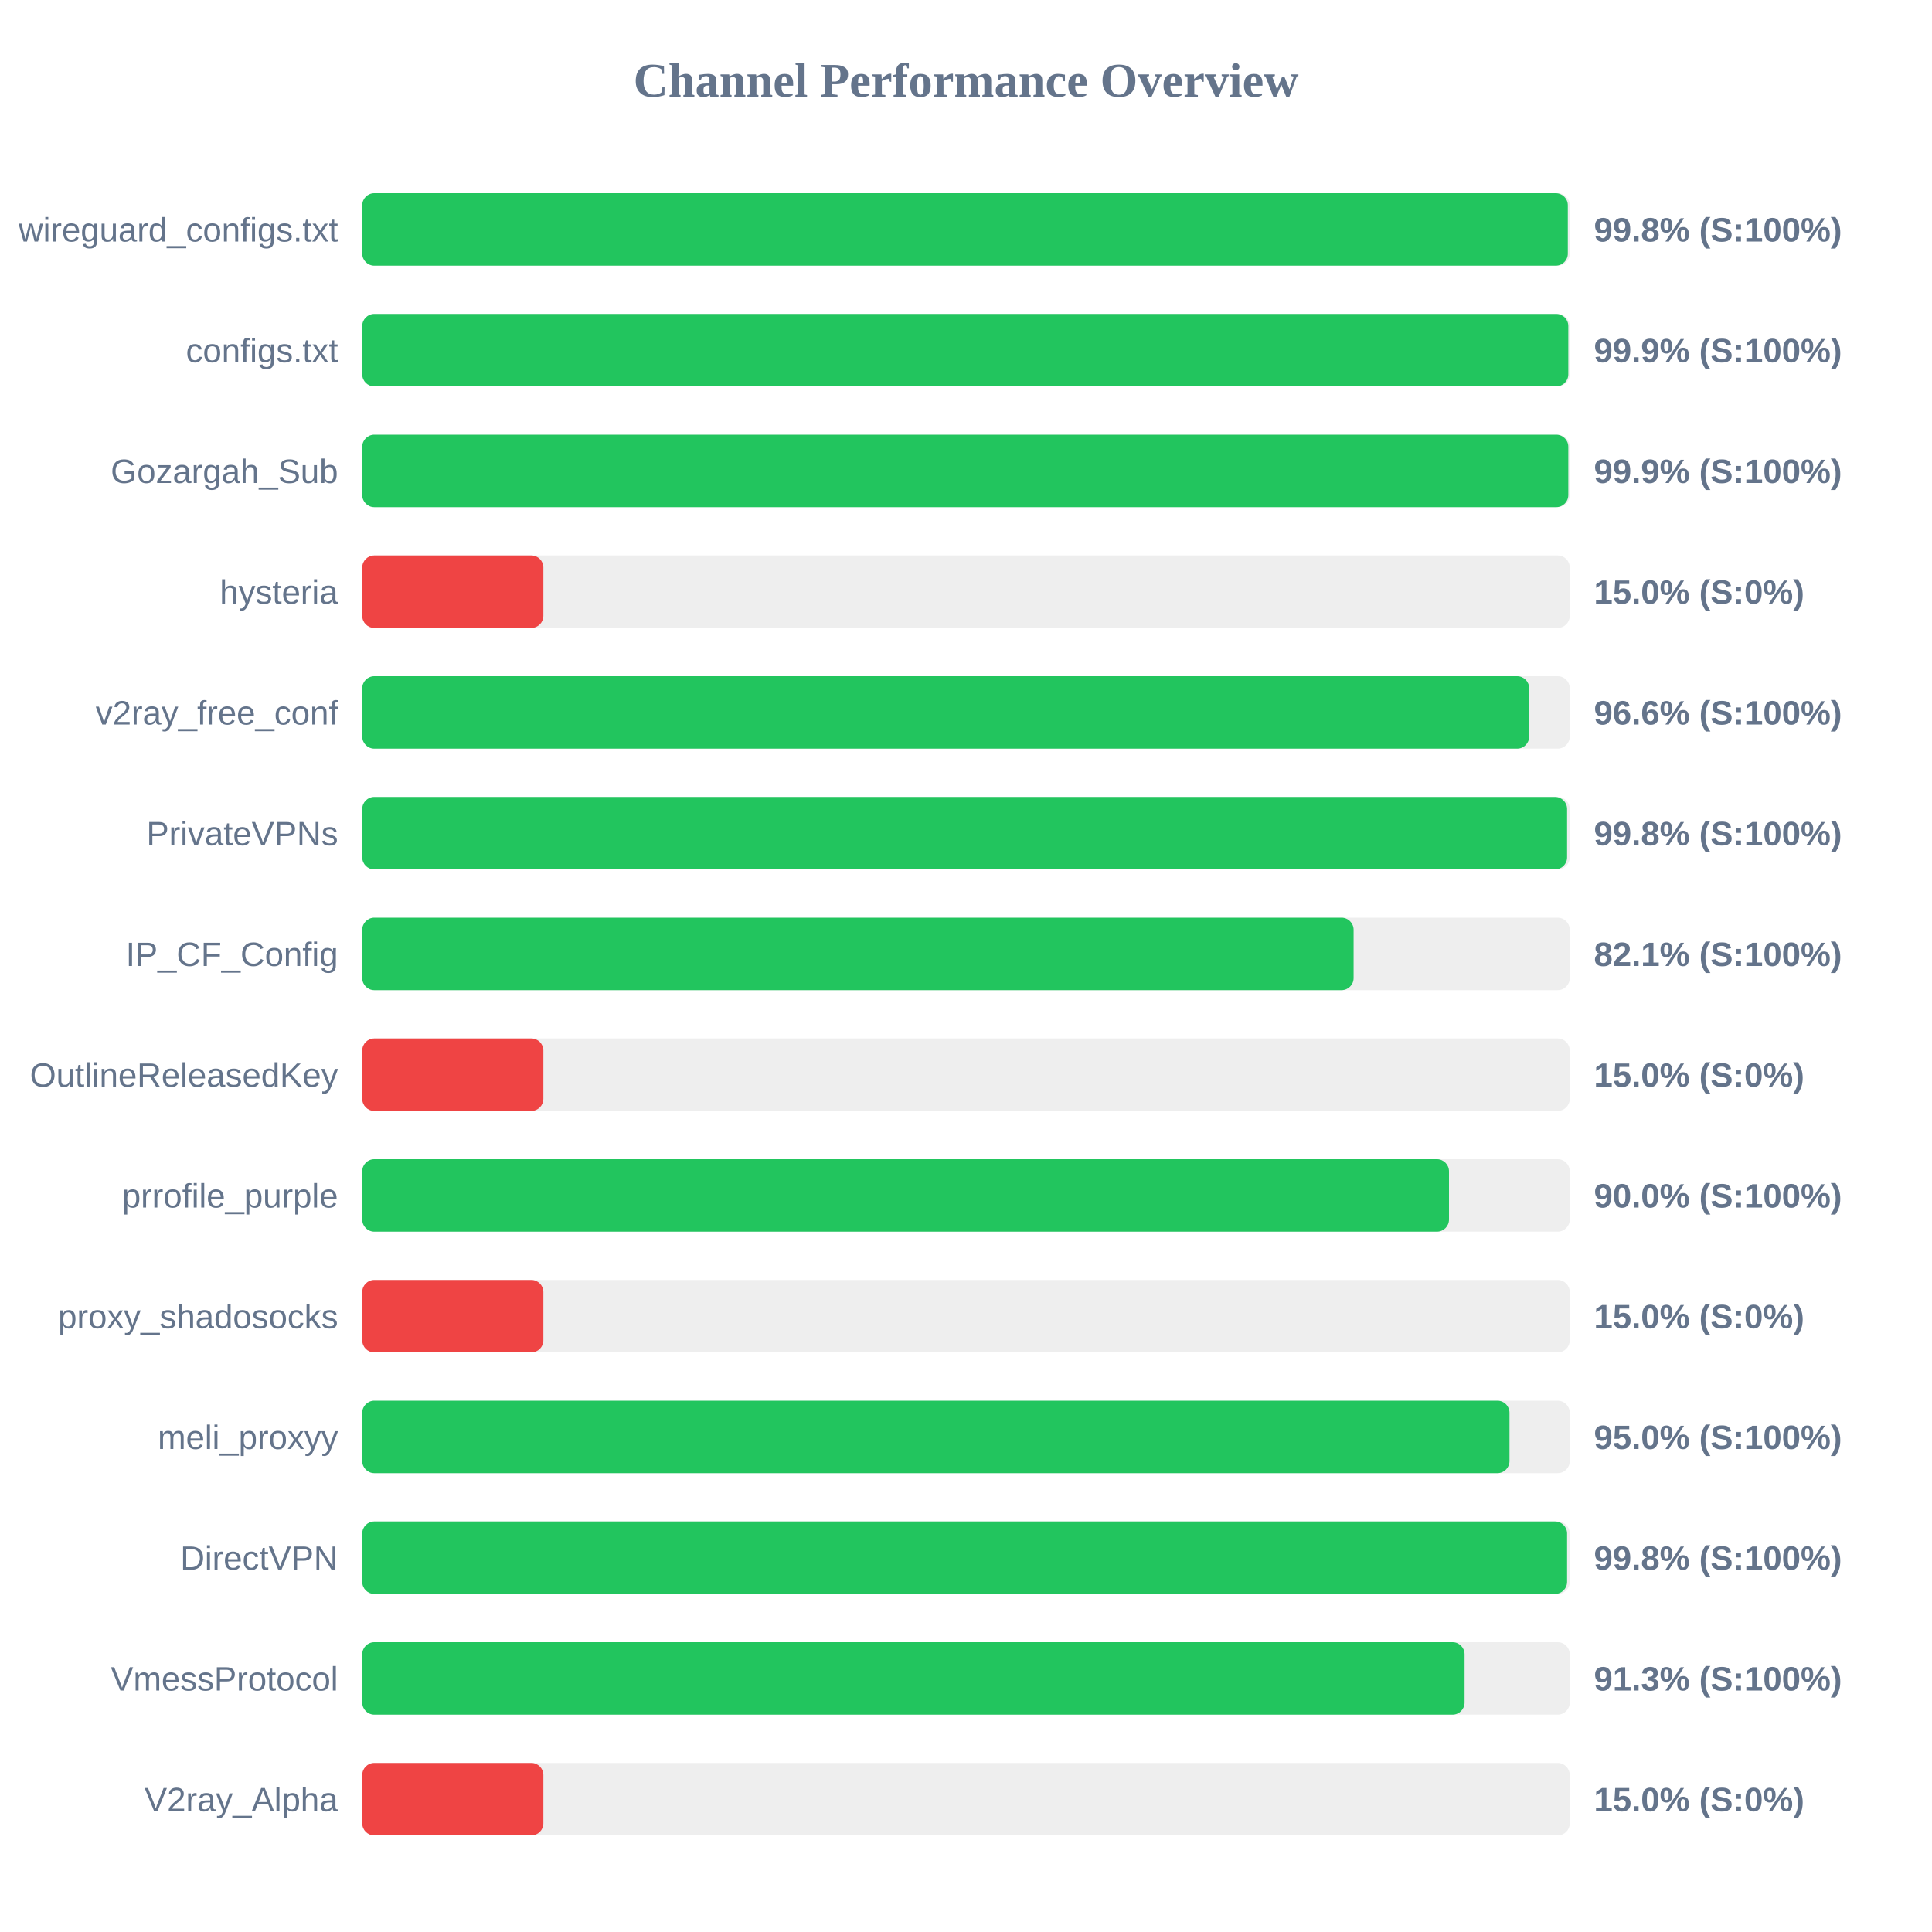
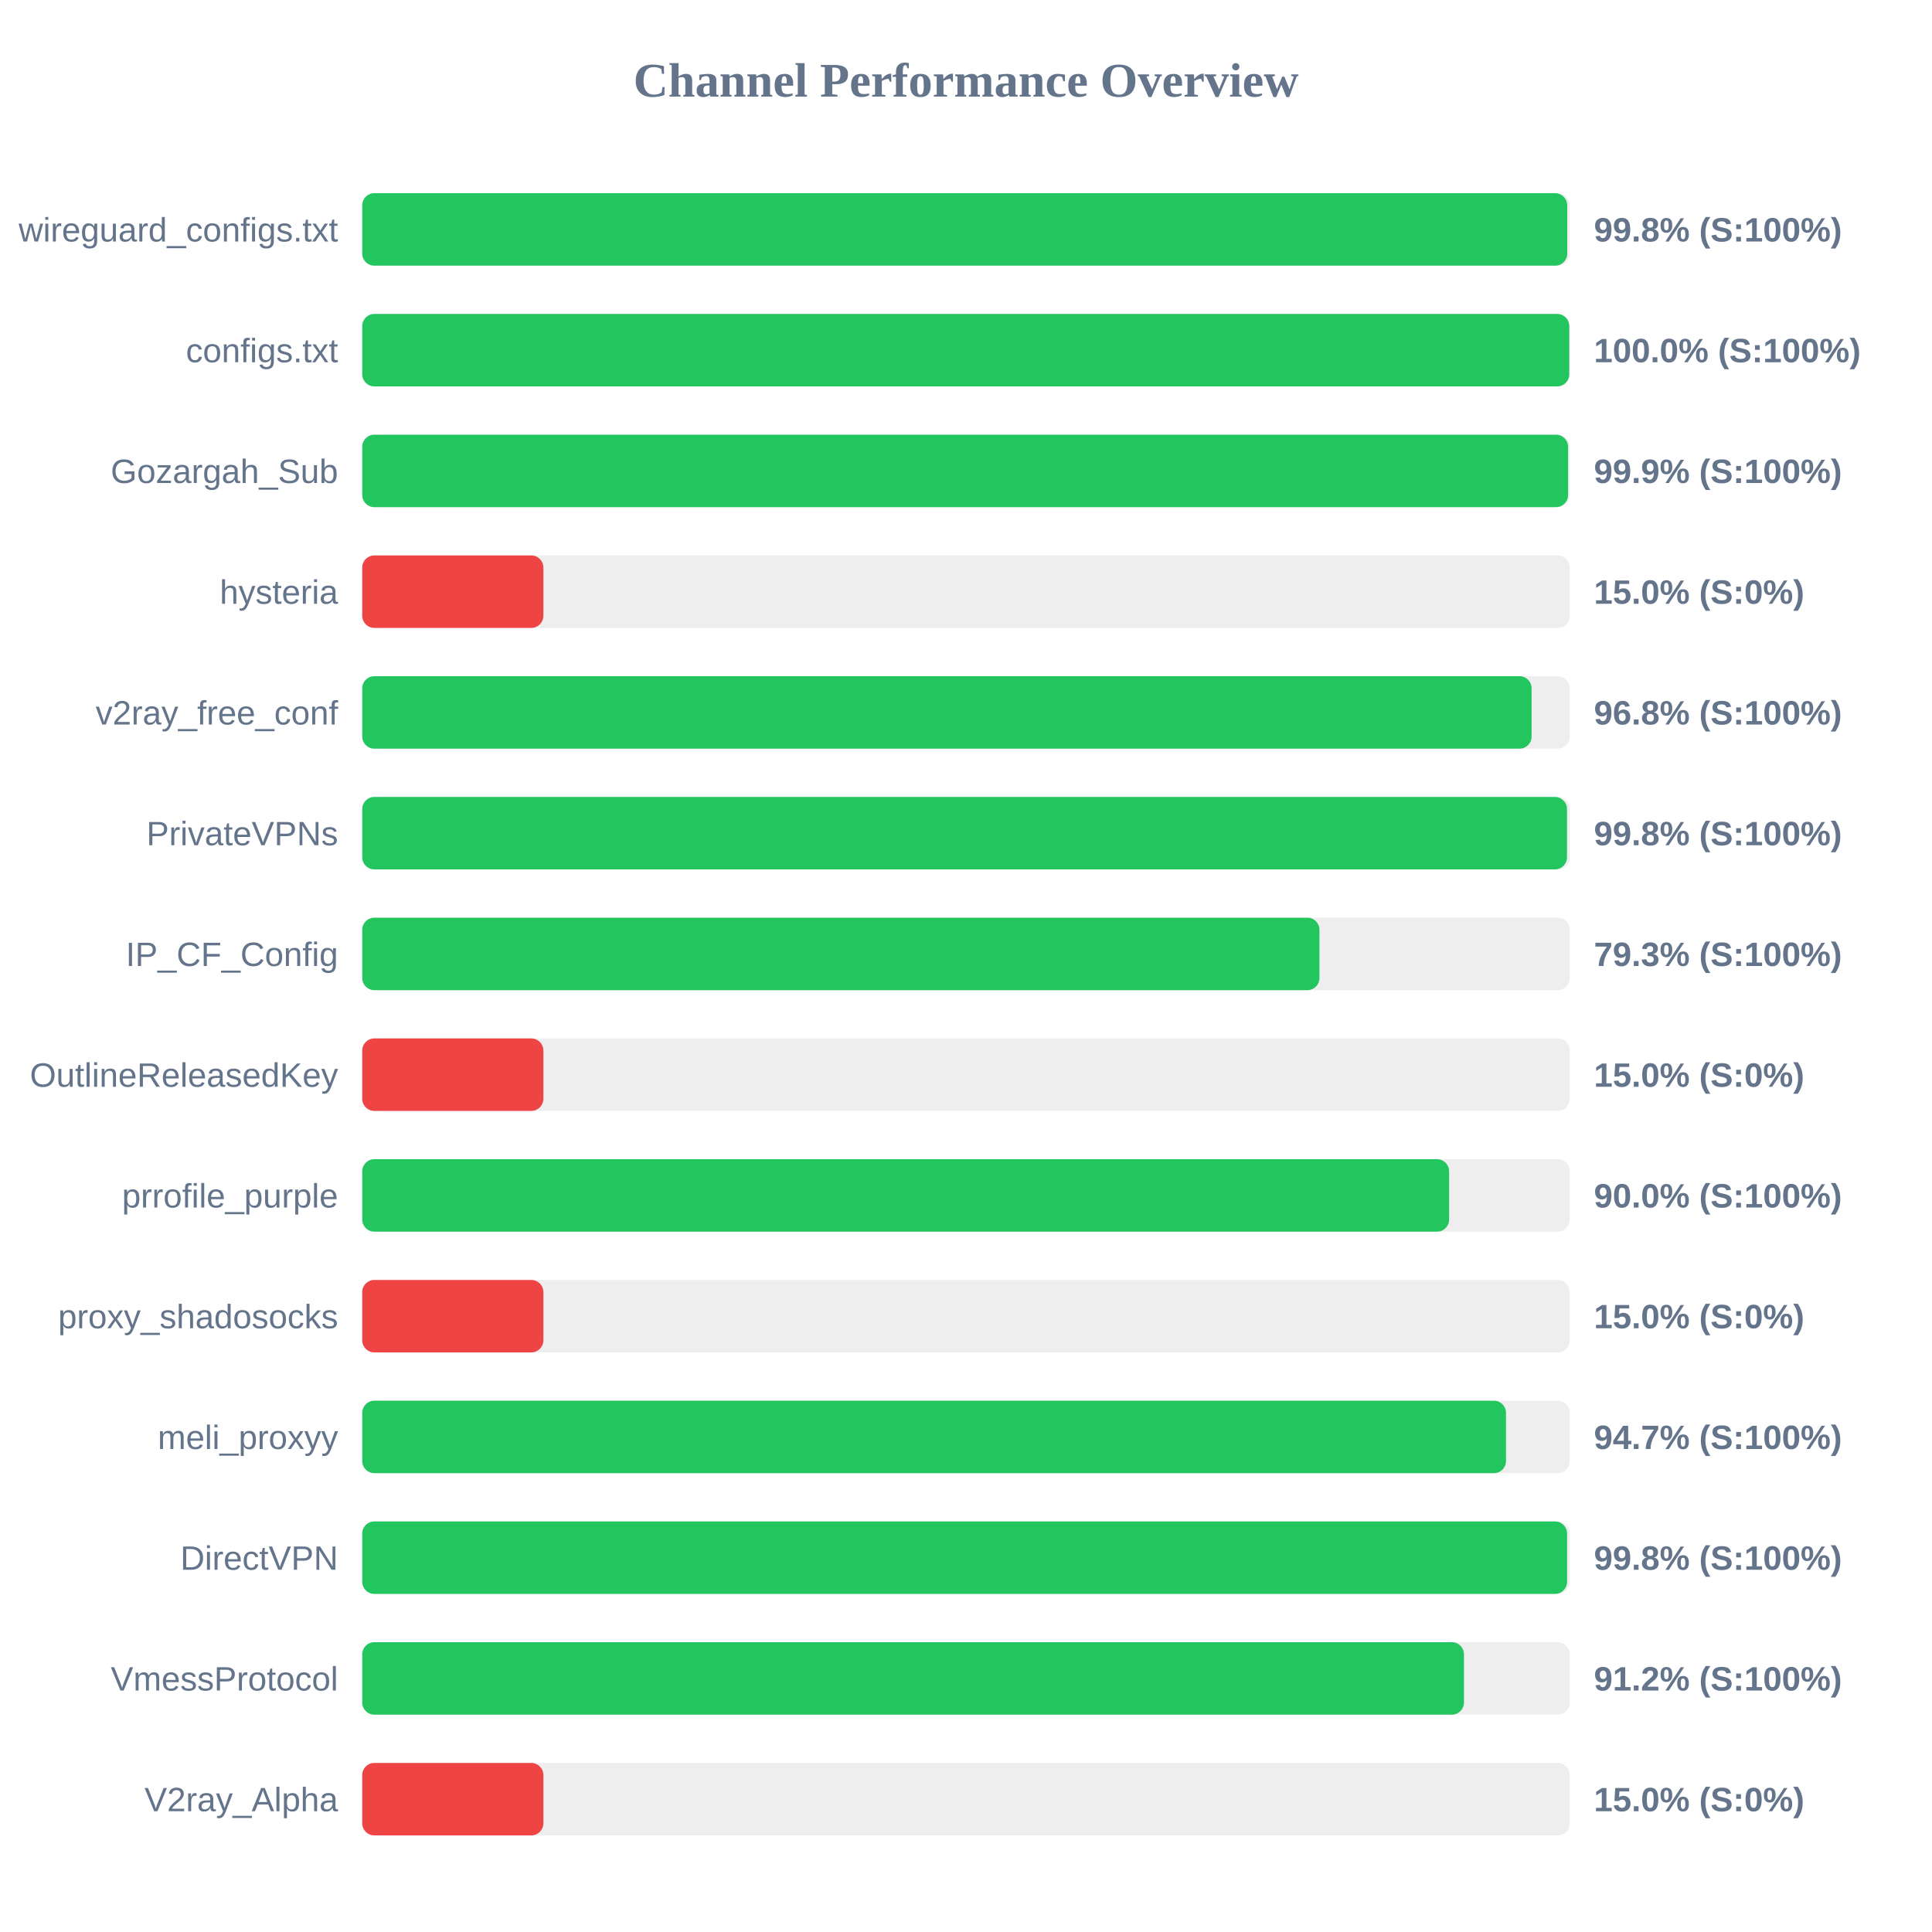
<svg xmlns="http://www.w3.org/2000/svg" width="800" height="800" version="1.1">
  <style>
        .row { font: 14px Arial; fill: #64748b; }
        .score { font: bold 14px Arial; fill: #64748b; }
    </style>
  <text x="400" y="40" text-anchor="middle" font-size="20px" font-weight="bold" fill="#64748b">Channel Performance Overview</text>
  <rect x="150" y="80" width="500" height="30" fill="#eee" rx="5" />
-   <rect x="150" y="80" width="499.2" height="30" fill="#22c55e" rx="5" />
+   <rect x="150" y="80" width="498.95" height="30" fill="#22c55e" rx="5" />
  <text x="140" y="100" text-anchor="end" class="row">wireguard_configs.txt</text>
  <text x="660" y="100" text-anchor="start" class="score">99.8% (S:100%)</text>
  <rect x="150" y="130" width="500" height="30" fill="#eee" rx="5" />
-   <rect x="150" y="130" width="499.4" height="30" fill="#22c55e" rx="5" />
+   <rect x="150" y="130" width="499.8" height="30" fill="#22c55e" rx="5" />
  <text x="140" y="150" text-anchor="end" class="row">configs.txt</text>
-   <text x="660" y="150" text-anchor="start" class="score">99.9% (S:100%)</text>
+   <text x="660" y="150" text-anchor="start" class="score">100.0% (S:100%)</text>
  <rect x="150" y="180" width="500" height="30" fill="#eee" rx="5" />
-   <rect x="150" y="180" width="499.4" height="30" fill="#22c55e" rx="5" />
+   <rect x="150" y="180" width="499.3" height="30" fill="#22c55e" rx="5" />
  <text x="140" y="200" text-anchor="end" class="row">Gozargah_Sub</text>
  <text x="660" y="200" text-anchor="start" class="score">99.9% (S:100%)</text>
  <rect x="150" y="230" width="500" height="30" fill="#eee" rx="5" />
  <rect x="150" y="230" width="75.0" height="30" fill="#ef4444" rx="5" />
  <text x="140" y="250" text-anchor="end" class="row">hysteria</text>
  <text x="660" y="250" text-anchor="start" class="score">15.0% (S:0%)</text>
  <rect x="150" y="280" width="500" height="30" fill="#eee" rx="5" />
-   <rect x="150" y="280" width="483.2" height="30" fill="#22c55e" rx="5" />
+   <rect x="150" y="280" width="484.2" height="30" fill="#22c55e" rx="5" />
  <text x="140" y="300" text-anchor="end" class="row">v2ray_free_conf</text>
-   <text x="660" y="300" text-anchor="start" class="score">96.6% (S:100%)</text>
+   <text x="660" y="300" text-anchor="start" class="score">96.8% (S:100%)</text>
  <rect x="150" y="330" width="500" height="30" fill="#eee" rx="5" />
-   <rect x="150" y="330" width="498.9" height="30" fill="#22c55e" rx="5" />
+   <rect x="150" y="330" width="498.85" height="30" fill="#22c55e" rx="5" />
  <text x="140" y="350" text-anchor="end" class="row">PrivateVPNs</text>
  <text x="660" y="350" text-anchor="start" class="score">99.8% (S:100%)</text>
  <rect x="150" y="380" width="500" height="30" fill="#eee" rx="5" />
-   <rect x="150" y="380" width="410.5" height="30" fill="#22c55e" rx="5" />
+   <rect x="150" y="380" width="396.35" height="30" fill="#22c55e" rx="5" />
  <text x="140" y="400" text-anchor="end" class="row">IP_CF_Config</text>
-   <text x="660" y="400" text-anchor="start" class="score">82.1% (S:100%)</text>
+   <text x="660" y="400" text-anchor="start" class="score">79.3% (S:100%)</text>
  <rect x="150" y="430" width="500" height="30" fill="#eee" rx="5" />
  <rect x="150" y="430" width="75.0" height="30" fill="#ef4444" rx="5" />
  <text x="140" y="450" text-anchor="end" class="row">OutlineReleasedKey</text>
  <text x="660" y="450" text-anchor="start" class="score">15.0% (S:0%)</text>
  <rect x="150" y="480" width="500" height="30" fill="#eee" rx="5" />
-   <rect x="150" y="480" width="450.0" height="30" fill="#22c55e" rx="5" />
+   <rect x="150" y="480" width="450.05" height="30" fill="#22c55e" rx="5" />
  <text x="140" y="500" text-anchor="end" class="row">prrofile_purple</text>
  <text x="660" y="500" text-anchor="start" class="score">90.0% (S:100%)</text>
  <rect x="150" y="530" width="500" height="30" fill="#eee" rx="5" />
  <rect x="150" y="530" width="75.0" height="30" fill="#ef4444" rx="5" />
  <text x="140" y="550" text-anchor="end" class="row">proxy_shadosocks</text>
  <text x="660" y="550" text-anchor="start" class="score">15.0% (S:0%)</text>
  <rect x="150" y="580" width="500" height="30" fill="#eee" rx="5" />
-   <rect x="150" y="580" width="475.05" height="30" fill="#22c55e" rx="5" />
+   <rect x="150" y="580" width="473.6" height="30" fill="#22c55e" rx="5" />
  <text x="140" y="600" text-anchor="end" class="row">meli_proxyy</text>
-   <text x="660" y="600" text-anchor="start" class="score">95.0% (S:100%)</text>
+   <text x="660" y="600" text-anchor="start" class="score">94.7% (S:100%)</text>
  <rect x="150" y="630" width="500" height="30" fill="#eee" rx="5" />
  <rect x="150" y="630" width="498.9" height="30" fill="#22c55e" rx="5" />
  <text x="140" y="650" text-anchor="end" class="row">DirectVPN</text>
  <text x="660" y="650" text-anchor="start" class="score">99.8% (S:100%)</text>
  <rect x="150" y="680" width="500" height="30" fill="#eee" rx="5" />
-   <rect x="150" y="680" width="456.45" height="30" fill="#22c55e" rx="5" />
+   <rect x="150" y="680" width="456.2" height="30" fill="#22c55e" rx="5" />
  <text x="140" y="700" text-anchor="end" class="row">VmessProtocol</text>
-   <text x="660" y="700" text-anchor="start" class="score">91.3% (S:100%)</text>
+   <text x="660" y="700" text-anchor="start" class="score">91.2% (S:100%)</text>
  <rect x="150" y="730" width="500" height="30" fill="#eee" rx="5" />
  <rect x="150" y="730" width="75.0" height="30" fill="#ef4444" rx="5" />
  <text x="140" y="750" text-anchor="end" class="row">V2ray_Alpha</text>
  <text x="660" y="750" text-anchor="start" class="score">15.0% (S:0%)</text>
</svg>
